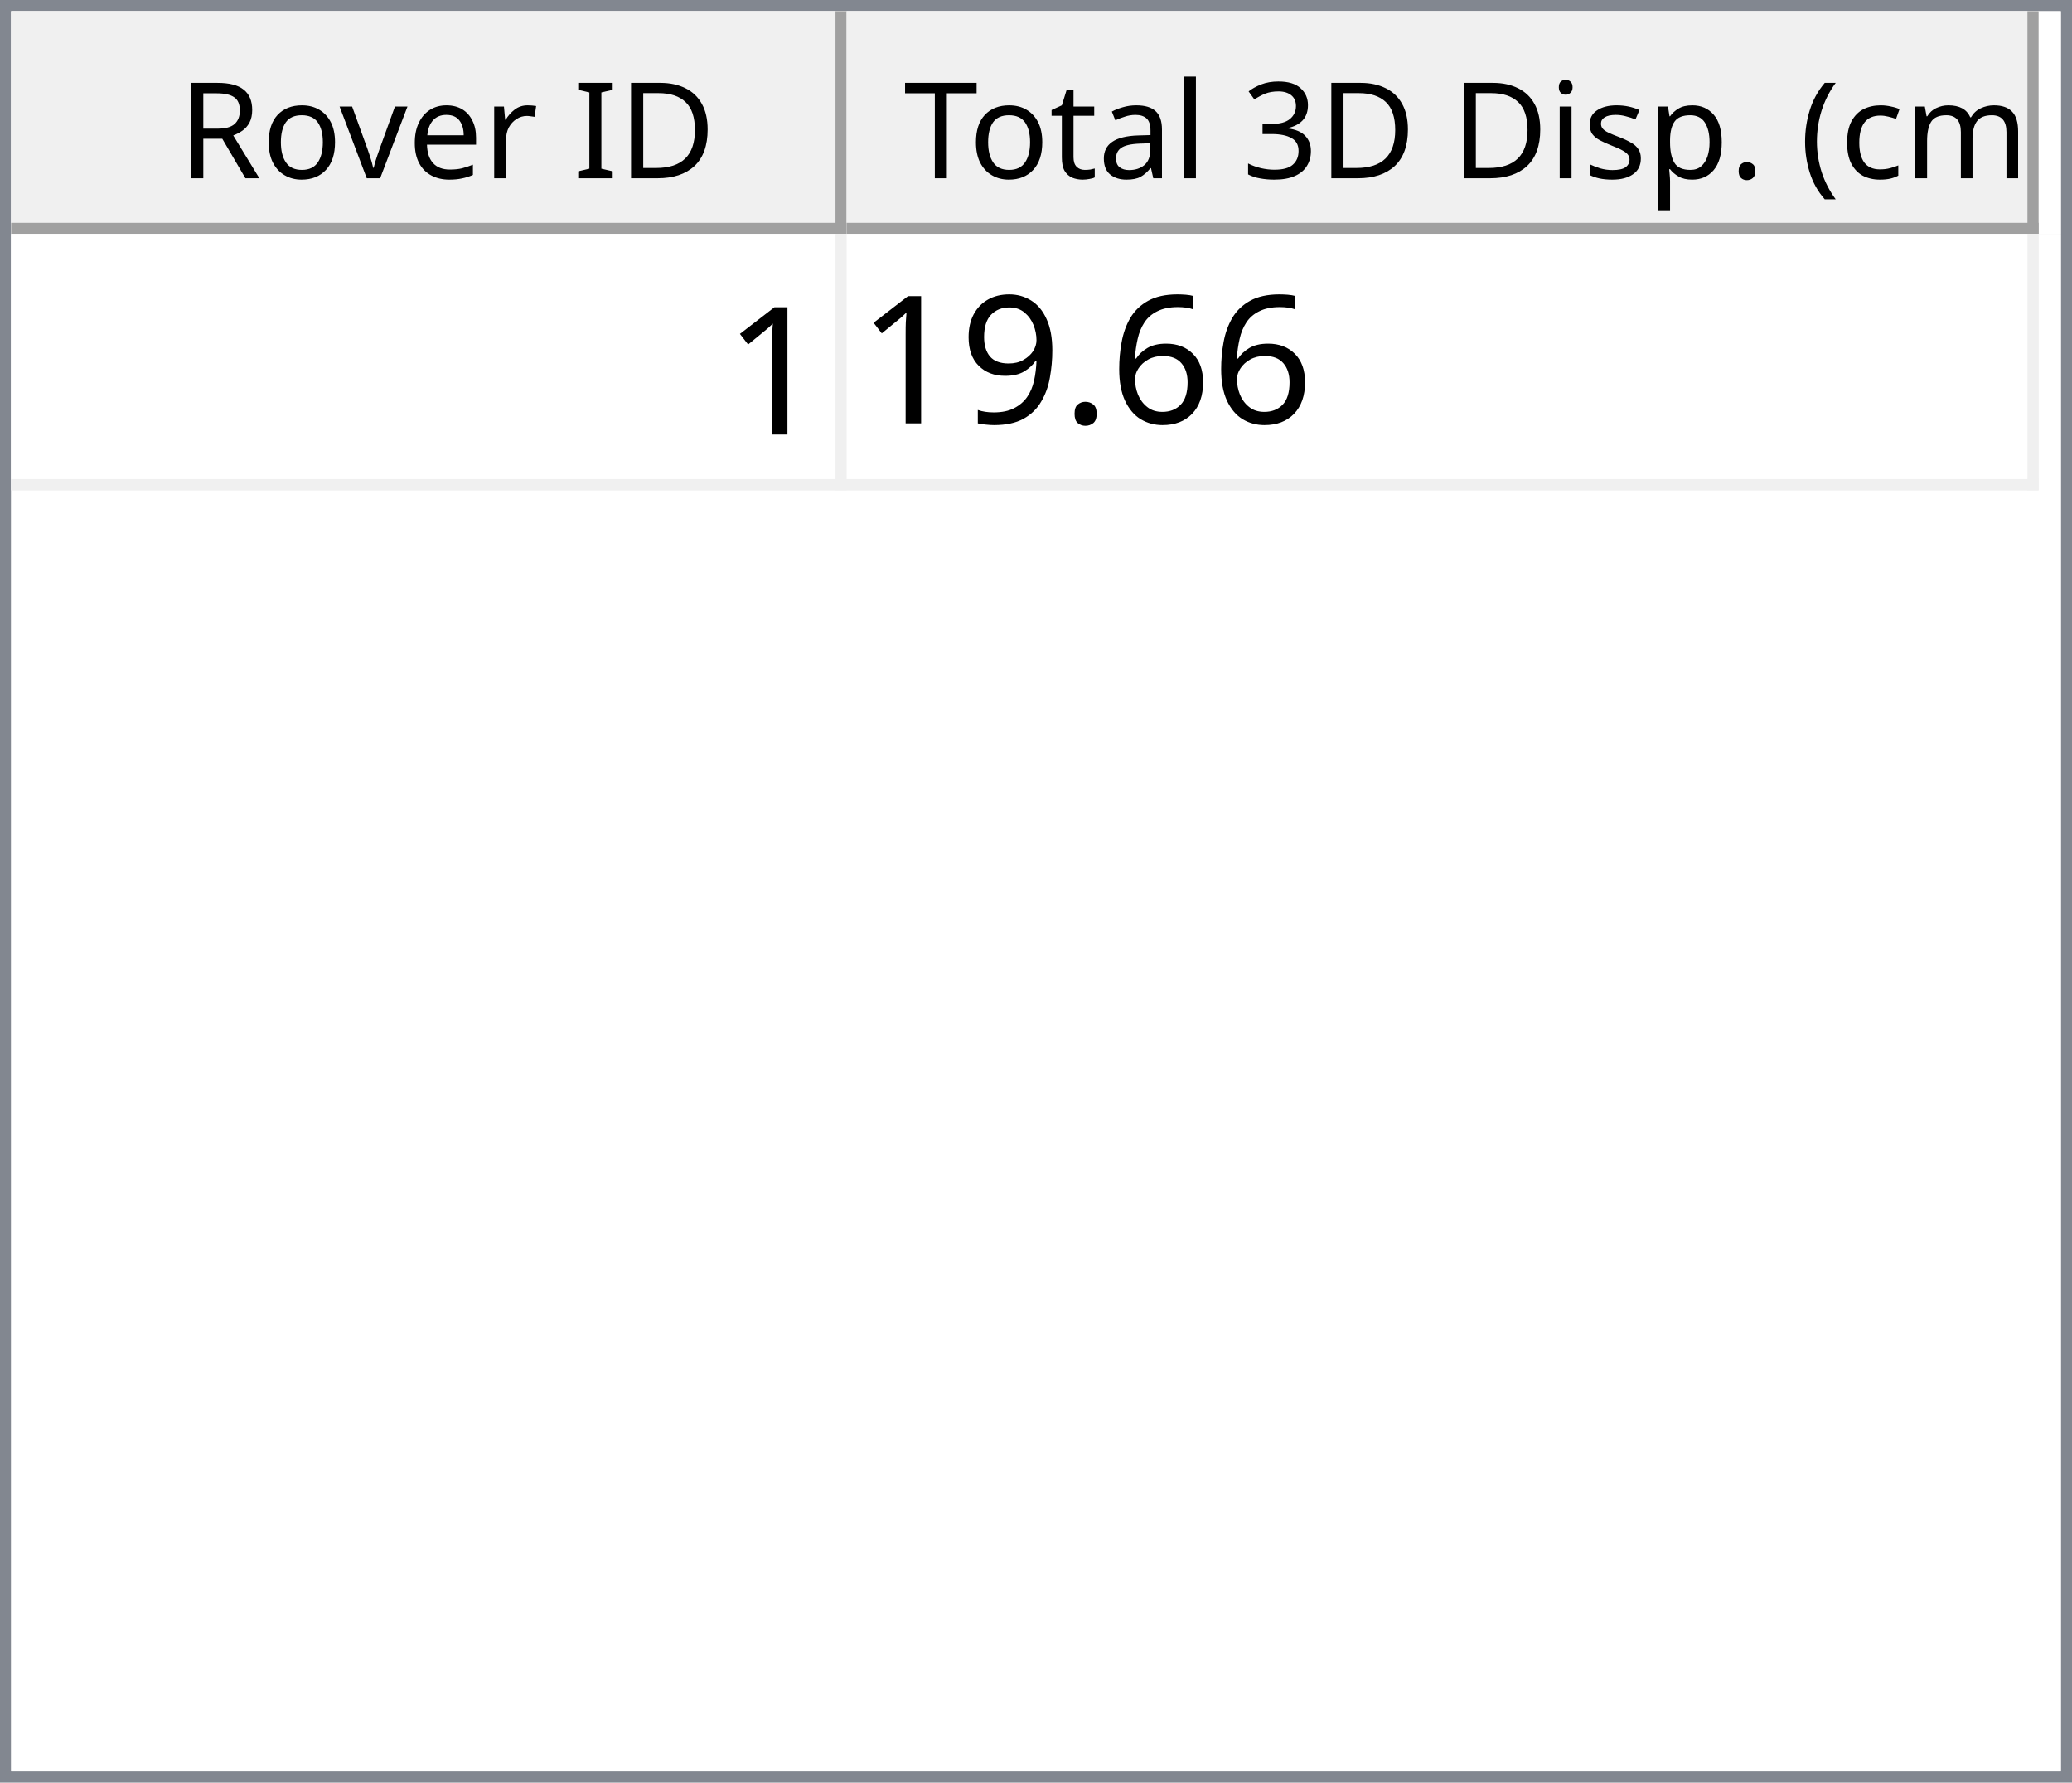
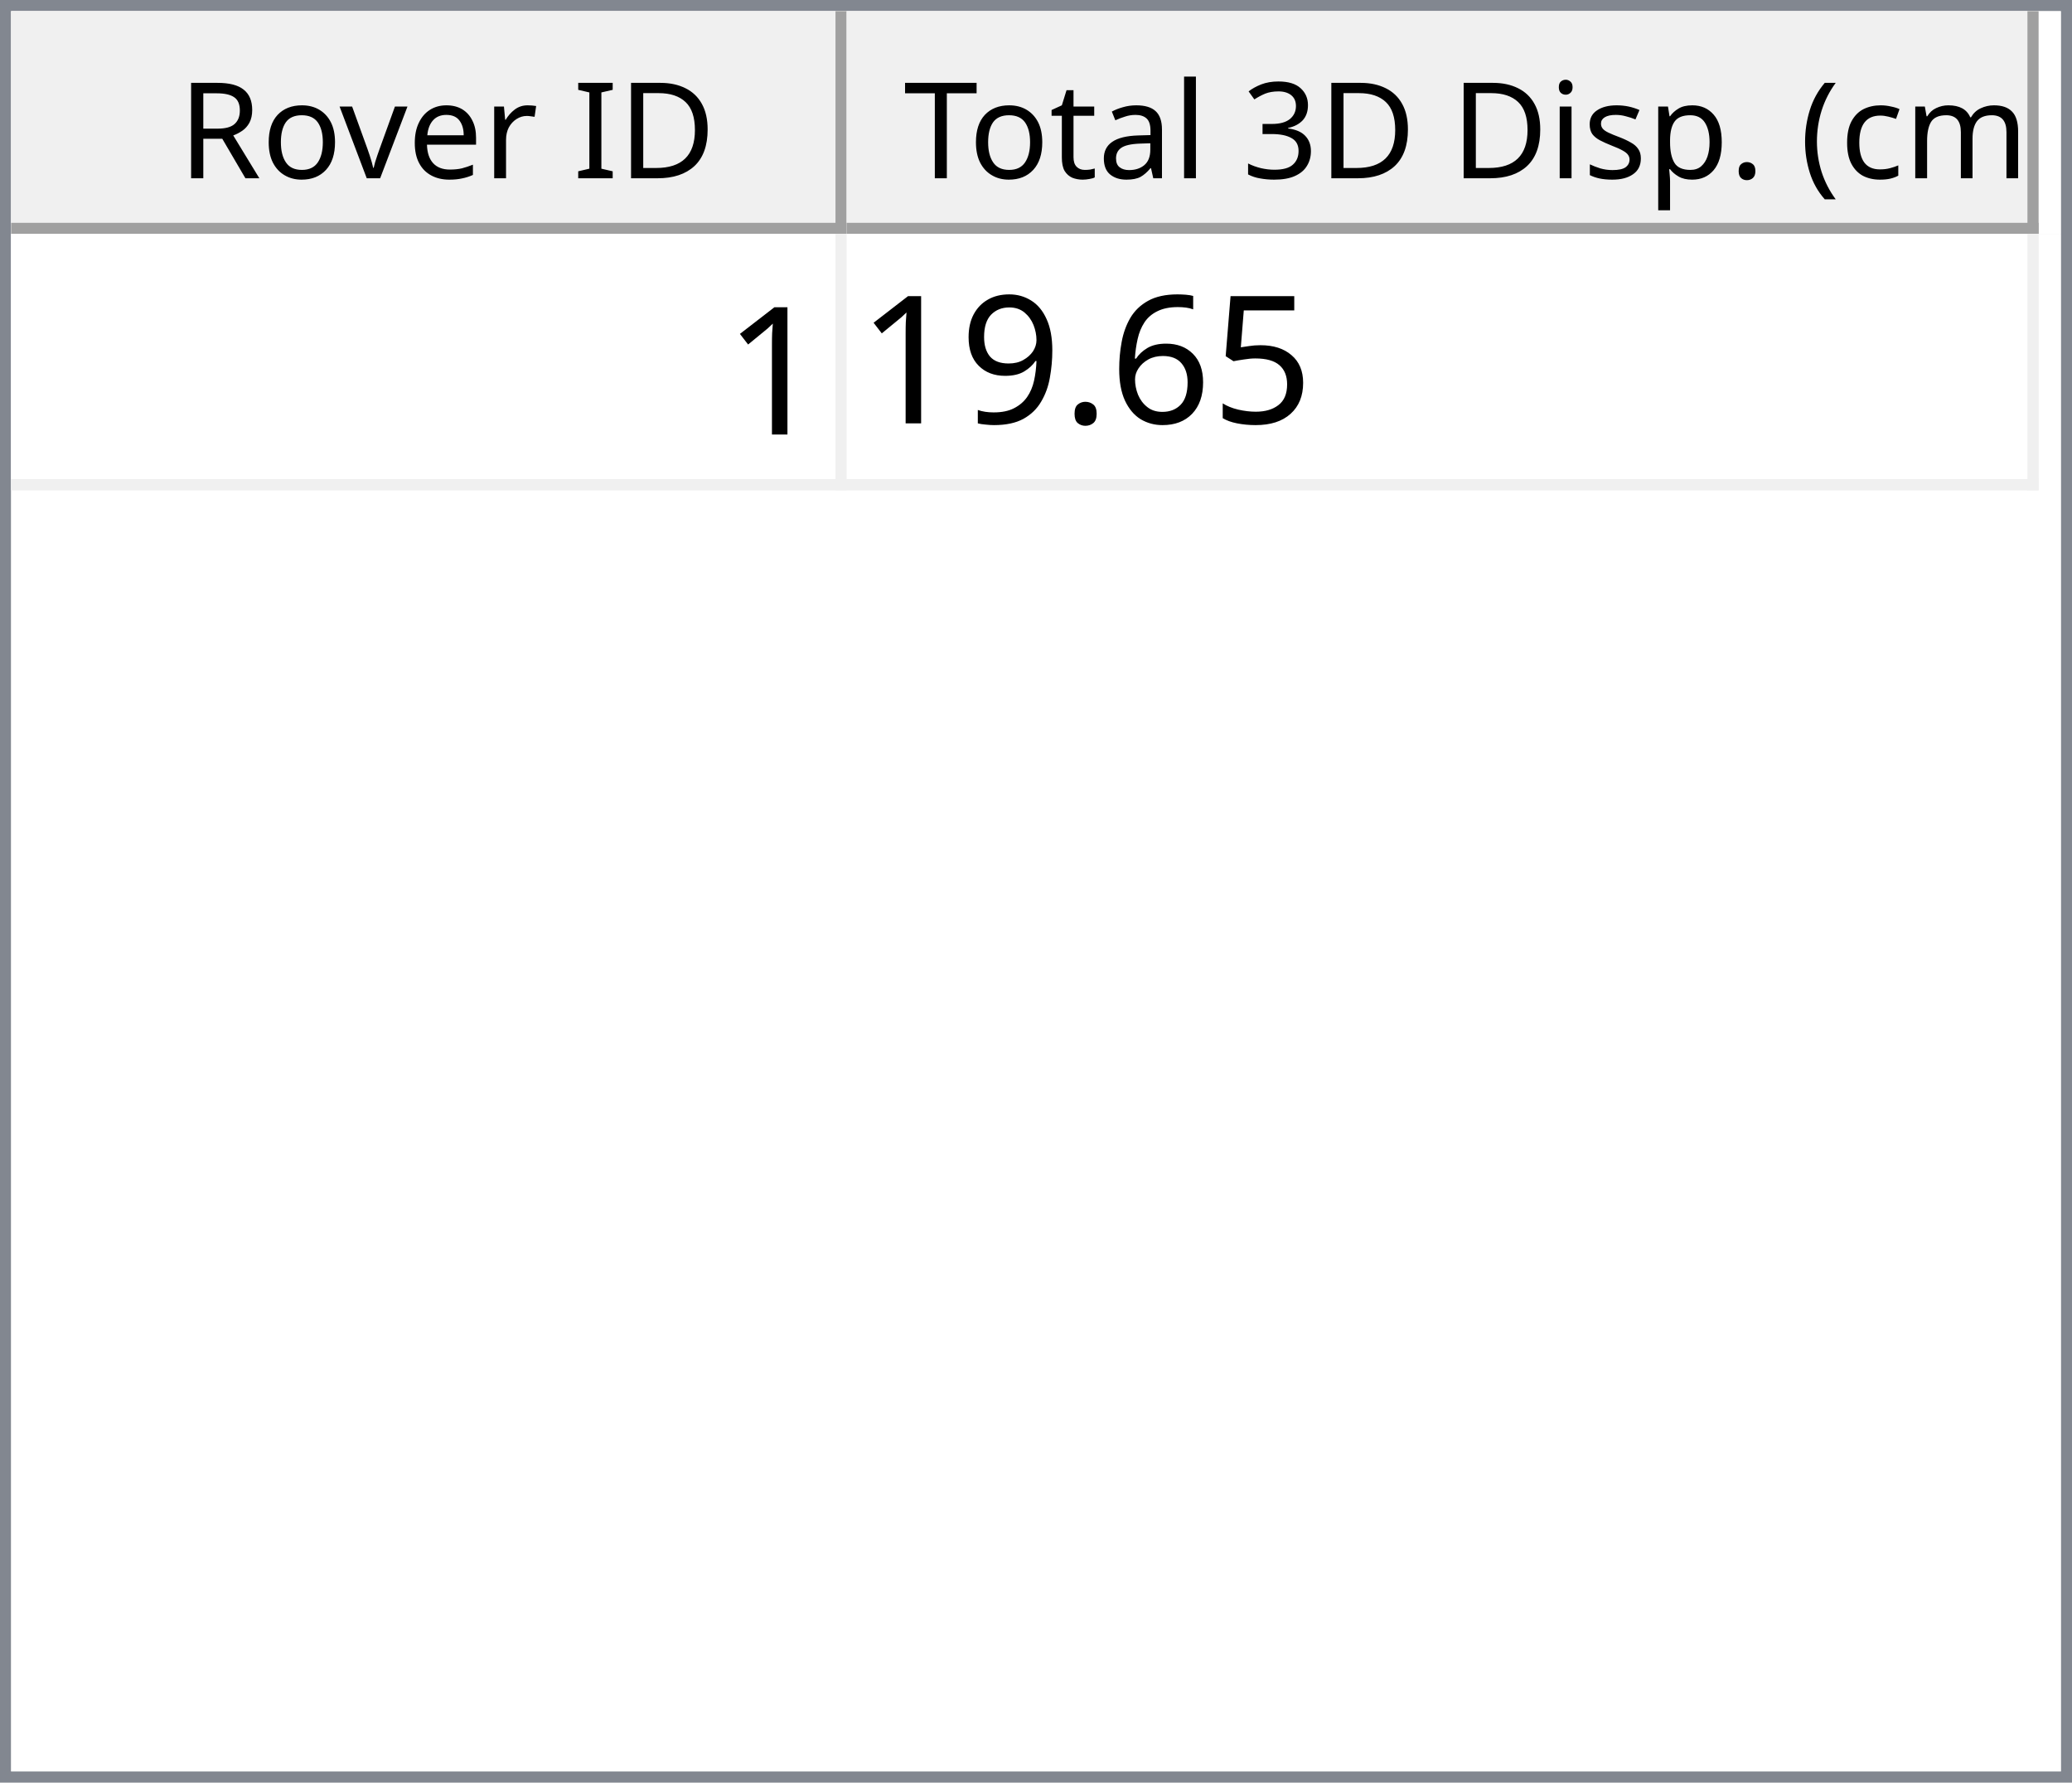
<svg xmlns="http://www.w3.org/2000/svg" style="fill-opacity:1; color-rendering:auto; color-interpolation:auto; text-rendering:auto; stroke:black; stroke-linecap:square; stroke-miterlimit:10; shape-rendering:auto; stroke-opacity:1; fill:black; stroke-dasharray:none; font-weight:normal; stroke-width:1; font-family:'Dialog'; font-style:normal; stroke-linejoin:miter; font-size:12px; stroke-dashoffset:0; image-rendering:auto;" width="186" height="160">
  <defs id="genericDefs" />
  <g>
    <defs id="defs1">
      <clipPath clipPathUnits="userSpaceOnUse" id="clipPath1">
        <path d="M0 0 L186 0 L186 160 L0 160 L0 0 Z" />
      </clipPath>
      <clipPath clipPathUnits="userSpaceOnUse" id="clipPath2">
        <path d="M0 0 L0 160 L186 160 L186 0 Z" />
      </clipPath>
      <clipPath clipPathUnits="userSpaceOnUse" id="clipPath3">
        <path d="M0 0 L0 20 L184 20 L184 0 Z" />
      </clipPath>
      <clipPath clipPathUnits="userSpaceOnUse" id="clipPath4">
        <path d="M0 0 L0 20 L75 20 L75 0 Z" />
      </clipPath>
      <clipPath clipPathUnits="userSpaceOnUse" id="clipPath5">
        <path d="M1 1 L1 19 L74 19 L74 1 Z" />
      </clipPath>
      <clipPath clipPathUnits="userSpaceOnUse" id="clipPath6">
        <path d="M0 0 L0 18 L73 18 L73 0 Z" />
      </clipPath>
      <clipPath clipPathUnits="userSpaceOnUse" id="clipPath7">
        <path d="M-0.5 -0.5 L-0.5 19.5 L74.5 19.5 L74.5 -0.5 Z" />
      </clipPath>
      <clipPath clipPathUnits="userSpaceOnUse" id="clipPath8">
        <path d="M0 0 L0 20 L107 20 L107 0 Z" />
      </clipPath>
      <clipPath clipPathUnits="userSpaceOnUse" id="clipPath9">
        <path d="M1 1 L1 19 L106 19 L106 1 Z" />
      </clipPath>
      <clipPath clipPathUnits="userSpaceOnUse" id="clipPath10">
        <path d="M0 0 L0 18 L105 18 L105 0 Z" />
      </clipPath>
      <clipPath clipPathUnits="userSpaceOnUse" id="clipPath11">
        <path d="M-0.5 -0.5 L-0.5 19.5 L106.5 19.5 L106.5 -0.5 Z" />
      </clipPath>
      <clipPath clipPathUnits="userSpaceOnUse" id="clipPath12">
        <path d="M0 0 L0 138 L184 138 L184 0 Z" />
      </clipPath>
      <clipPath clipPathUnits="userSpaceOnUse" id="clipPath13">
        <path d="M0 0 L0 23 L182 23 L182 0 Z" />
      </clipPath>
      <clipPath clipPathUnits="userSpaceOnUse" id="clipPath14">
        <path d="M-0.5 -0.5 L-0.5 22.5 L181.5 22.5 L181.5 -0.5 Z" />
      </clipPath>
      <clipPath clipPathUnits="userSpaceOnUse" id="clipPath15">
        <path d="M0 0 L0 22 L74 22 L74 0 Z" />
      </clipPath>
      <clipPath clipPathUnits="userSpaceOnUse" id="clipPath16">
        <path d="M0 0 L0 22 L106 22 L106 0 Z" />
      </clipPath>
      <font horiz-adv-x="64.551" id="font1">
        <font-face ascent="107.91" descent="25.098" units-per-em="100" style="font-style:normal; font-family:Segoe UI; font-weight:normal;" />
        <missing-glyph horiz-adv-x="64.551" d="M8.109 0 L8.109 68.266 L56.453 68.266 L56.453 0 L8.109 0 ZM15.328 7.234 L49.219 7.234 L49.219 61.031 L15.328 61.031 L15.328 7.234 Z" />
        <glyph unicode="D" horiz-adv-x="70.117" d="M9.188 0 L9.188 70.016 L28.516 70.016 Q65.531 70.016 65.531 35.891 Q65.531 19.672 55.25 9.836 Q44.969 0 27.734 0 L9.188 0 ZM17.391 62.594 L17.391 7.422 L27.828 7.422 Q41.609 7.422 49.273 14.797 Q56.938 22.172 56.938 35.688 Q56.938 62.594 28.328 62.594 L17.391 62.594 Z" />
        <glyph unicode="I" horiz-adv-x="26.611" d="M17.391 0 L9.188 0 L9.188 70.016 L17.391 70.016 L17.391 0 Z" />
        <glyph unicode=" " horiz-adv-x="27.393" d="" />
        <glyph unicode="r" horiz-adv-x="34.766" d="M34.188 41.891 Q32.078 43.5 28.125 43.5 Q23 43.5 19.555 38.672 Q16.109 33.844 16.109 25.484 L16.109 0 L8.109 0 L8.109 50 L16.109 50 L16.109 39.703 L16.312 39.703 Q18.016 44.969 21.531 47.922 Q25.047 50.875 29.391 50.875 Q32.516 50.875 34.188 50.203 L34.188 41.891 Z" />
        <glyph unicode="e" horiz-adv-x="52.295" d="M48.297 23 L12.984 23 Q13.188 14.656 17.484 10.109 Q21.781 5.562 29.297 5.562 Q37.75 5.562 44.828 11.141 L44.828 3.609 Q38.234 -1.172 27.391 -1.172 Q16.797 -1.172 10.742 5.641 Q4.688 12.453 4.688 24.812 Q4.688 36.469 11.305 43.82 Q17.922 51.172 27.734 51.172 Q37.547 51.172 42.922 44.828 Q48.297 38.484 48.297 27.203 L48.297 23 ZM40.094 29.781 Q40.047 36.719 36.75 40.578 Q33.453 44.438 27.594 44.438 Q21.922 44.438 17.969 40.383 Q14.016 36.328 13.094 29.781 L40.094 29.781 Z" />
        <glyph unicode="v" horiz-adv-x="47.9" d="M47.406 50 L27.484 0 L19.625 0 L0.688 50 L9.469 50 L22.172 13.672 Q23.578 9.672 23.922 6.688 L24.125 6.688 Q24.609 10.453 25.688 13.484 L38.969 50 L47.406 50 Z" />
        <glyph unicode="o" horiz-adv-x="58.594" d="M29 -1.172 Q17.922 -1.172 11.305 5.836 Q4.688 12.844 4.688 24.422 Q4.688 37.016 11.57 44.094 Q18.453 51.172 30.172 51.172 Q41.359 51.172 47.633 44.289 Q53.906 37.406 53.906 25.203 Q53.906 13.234 47.141 6.031 Q40.375 -1.172 29 -1.172 ZM29.594 44.438 Q21.875 44.438 17.383 39.188 Q12.891 33.938 12.891 24.703 Q12.891 15.828 17.43 10.695 Q21.969 5.562 29.594 5.562 Q37.359 5.562 41.531 10.594 Q45.703 15.625 45.703 24.906 Q45.703 34.281 41.531 39.359 Q37.359 44.438 29.594 44.438 Z" />
        <glyph unicode="R" horiz-adv-x="59.814" d="M59.375 0 L49.609 0 L37.891 19.625 Q36.281 22.359 34.766 24.289 Q33.25 26.219 31.664 27.438 Q30.078 28.656 28.25 29.219 Q26.422 29.781 24.125 29.781 L17.391 29.781 L17.391 0 L9.188 0 L9.188 70.016 L30.078 70.016 Q34.672 70.016 38.555 68.867 Q42.438 67.719 45.289 65.375 Q48.141 63.031 49.758 59.547 Q51.375 56.062 51.375 51.375 Q51.375 47.703 50.273 44.656 Q49.172 41.609 47.148 39.211 Q45.125 36.812 42.266 35.133 Q39.406 33.453 35.844 32.516 L35.844 32.328 Q37.594 31.547 38.891 30.547 Q40.188 29.547 41.359 28.18 Q42.531 26.812 43.68 25.078 Q44.828 23.344 46.234 21.047 L59.375 0 ZM17.391 62.594 L17.391 37.203 L28.516 37.203 Q31.594 37.203 34.203 38.133 Q36.812 39.062 38.719 40.797 Q40.625 42.531 41.703 45.047 Q42.781 47.562 42.781 50.688 Q42.781 56.297 39.141 59.445 Q35.5 62.594 28.609 62.594 L17.391 62.594 Z" />
        <glyph unicode=")" horiz-adv-x="30.176" d="M8.297 -15.922 L1.172 -15.922 Q16.406 2.344 16.406 26.812 Q16.406 51.469 1.078 70.016 L8.297 70.016 Q23.531 52.156 23.531 26.703 Q23.531 1.375 8.297 -15.922 Z" />
        <glyph unicode="m" horiz-adv-x="86.133" d="M79.109 0 L71.094 0 L71.094 28.719 Q71.094 37.016 68.531 40.727 Q65.969 44.438 59.906 44.438 Q54.781 44.438 51.195 39.75 Q47.609 35.062 47.609 28.516 L47.609 0 L39.594 0 L39.594 29.688 Q39.594 44.438 28.219 44.438 Q22.953 44.438 19.531 40.016 Q16.109 35.594 16.109 28.516 L16.109 0 L8.109 0 L8.109 50 L16.109 50 L16.109 42.094 L16.312 42.094 Q21.625 51.172 31.844 51.172 Q36.969 51.172 40.773 48.312 Q44.578 45.453 46 40.828 Q51.562 51.172 62.594 51.172 Q79.109 51.172 79.109 30.812 L79.109 0 Z" />
        <glyph unicode="c" horiz-adv-x="46.191" d="M42.188 2.297 Q36.422 -1.172 28.516 -1.172 Q17.828 -1.172 11.258 5.789 Q4.688 12.75 4.688 23.828 Q4.688 36.188 11.766 43.68 Q18.844 51.172 30.672 51.172 Q37.25 51.172 42.281 48.734 L42.281 40.531 Q36.719 44.438 30.375 44.438 Q22.703 44.438 17.797 38.945 Q12.891 33.453 12.891 24.516 Q12.891 15.719 17.508 10.641 Q22.125 5.562 29.891 5.562 Q36.422 5.562 42.188 9.906 L42.188 2.297 Z" />
        <glyph unicode="(" horiz-adv-x="30.176" d="M29.109 -15.922 L21.969 -15.922 Q6.844 1.375 6.844 26.703 Q6.844 52.156 21.969 70.016 L29.203 70.016 Q13.875 51.469 13.875 26.812 Q13.875 2.344 29.109 -15.922 Z" />
        <glyph unicode="." horiz-adv-x="21.68" d="M10.891 -1.078 Q8.641 -1.078 7.055 0.539 Q5.469 2.156 5.469 4.391 Q5.469 6.641 7.055 8.273 Q8.641 9.906 10.891 9.906 Q13.188 9.906 14.797 8.273 Q16.406 6.641 16.406 4.391 Q16.406 2.156 14.797 0.539 Q13.188 -1.078 10.891 -1.078 Z" />
        <glyph unicode="p" horiz-adv-x="58.789" d="M16.312 7.234 L16.109 7.234 L16.109 -23 L8.109 -23 L8.109 50 L16.109 50 L16.109 41.219 L16.312 41.219 Q22.219 51.172 33.594 51.172 Q43.266 51.172 48.688 44.461 Q54.109 37.75 54.109 26.469 Q54.109 13.922 48 6.375 Q41.891 -1.172 31.297 -1.172 Q21.578 -1.172 16.312 7.234 ZM16.109 27.391 L16.109 20.406 Q16.109 14.203 20.141 9.883 Q24.172 5.562 30.375 5.562 Q37.641 5.562 41.773 11.133 Q45.906 16.703 45.906 26.609 Q45.906 34.969 42.047 39.703 Q38.188 44.438 31.594 44.438 Q24.609 44.438 20.359 39.578 Q16.109 34.719 16.109 27.391 Z" />
        <glyph unicode="s" horiz-adv-x="42.432" d="M5.078 1.812 L5.078 10.406 Q11.625 5.562 19.484 5.562 Q30.031 5.562 30.031 12.594 Q30.031 14.594 29.125 15.992 Q28.219 17.391 26.68 18.461 Q25.141 19.531 23.07 20.383 Q21 21.234 18.609 22.172 Q15.281 23.484 12.766 24.828 Q10.25 26.172 8.57 27.859 Q6.891 29.547 6.031 31.695 Q5.172 33.844 5.172 36.719 Q5.172 40.234 6.789 42.945 Q8.406 45.656 11.086 47.484 Q13.766 49.312 17.211 50.242 Q20.656 51.172 24.312 51.172 Q30.812 51.172 35.938 48.922 L35.938 40.828 Q30.422 44.438 23.25 44.438 Q21 44.438 19.195 43.922 Q17.391 43.406 16.094 42.477 Q14.797 41.547 14.086 40.258 Q13.375 38.969 13.375 37.406 Q13.375 35.453 14.086 34.133 Q14.797 32.812 16.164 31.789 Q17.531 30.766 19.484 29.938 Q21.438 29.109 23.922 28.125 Q27.25 26.859 29.883 25.516 Q32.516 24.172 34.375 22.484 Q36.234 20.797 37.234 18.602 Q38.234 16.406 38.234 13.375 Q38.234 9.672 36.602 6.938 Q34.969 4.203 32.234 2.398 Q29.5 0.594 25.93 -0.289 Q22.359 -1.172 18.453 -1.172 Q10.75 -1.172 5.078 1.812 Z" />
        <glyph unicode="i" horiz-adv-x="24.219" d="M12.203 62.703 Q10.062 62.703 8.547 64.164 Q7.031 65.625 7.031 67.875 Q7.031 70.125 8.547 71.609 Q10.062 73.094 12.203 73.094 Q14.406 73.094 15.945 71.609 Q17.484 70.125 17.484 67.875 Q17.484 65.719 15.945 64.211 Q14.406 62.703 12.203 62.703 ZM16.109 0 L8.109 0 L8.109 50 L16.109 50 L16.109 0 Z" />
        <glyph unicode="3" horiz-adv-x="53.906" d="M46.531 19.828 Q46.531 15.094 44.75 11.211 Q42.969 7.328 39.719 4.57 Q36.469 1.812 31.93 0.297 Q27.391 -1.219 21.922 -1.219 Q11.922 -1.219 6 2.594 L6 11.188 Q13.094 5.609 22.219 5.609 Q25.875 5.609 28.828 6.539 Q31.781 7.469 33.906 9.227 Q36.031 10.984 37.18 13.477 Q38.328 15.969 38.328 19.094 Q38.328 32.812 18.797 32.812 L12.984 32.812 L12.984 39.594 L18.5 39.594 Q35.797 39.594 35.797 52.484 Q35.797 64.406 22.609 64.406 Q15.188 64.406 8.688 59.422 L8.688 67.188 Q15.375 71.188 24.609 71.188 Q29 71.188 32.57 69.969 Q36.141 68.75 38.68 66.555 Q41.219 64.359 42.609 61.281 Q44 58.203 44 54.5 Q44 40.672 30.031 36.719 L30.031 36.531 Q33.594 36.141 36.625 34.797 Q39.656 33.453 41.852 31.305 Q44.047 29.156 45.289 26.25 Q46.531 23.344 46.531 19.828 Z" />
        <glyph unicode="l" horiz-adv-x="24.219" d="M16.109 0 L8.109 0 L8.109 74.031 L16.109 74.031 L16.109 0 Z" />
        <glyph unicode="a" horiz-adv-x="50.879" d="M43.891 0 L35.891 0 L35.891 7.812 L35.688 7.812 Q30.469 -1.172 20.312 -1.172 Q12.844 -1.172 8.617 2.781 Q4.391 6.734 4.391 13.281 Q4.391 27.297 20.906 29.594 L35.891 31.688 Q35.891 44.438 25.594 44.438 Q16.547 44.438 9.281 38.281 L9.281 46.484 Q16.656 51.172 26.266 51.172 Q43.891 51.172 43.891 32.516 L43.891 0 ZM35.891 25.297 L23.828 23.641 Q18.266 22.859 15.43 20.875 Q12.594 18.891 12.594 13.875 Q12.594 10.203 15.211 7.883 Q17.828 5.562 22.172 5.562 Q28.125 5.562 32.008 9.742 Q35.891 13.922 35.891 20.312 L35.891 25.297 Z" />
        <glyph unicode="t" horiz-adv-x="33.887" d="M31.297 0.484 Q28.469 -1.078 23.828 -1.078 Q10.688 -1.078 10.688 13.578 L10.688 43.172 L2.094 43.172 L2.094 50 L10.688 50 L10.688 62.203 L18.703 64.797 L18.703 50 L31.297 50 L31.297 43.172 L18.703 43.172 L18.703 14.984 Q18.703 9.969 20.414 7.82 Q22.125 5.672 26.078 5.672 Q29.109 5.672 31.297 7.328 L31.297 0.484 Z" />
        <glyph unicode="T" horiz-adv-x="52.393" d="M50.594 62.594 L30.375 62.594 L30.375 0 L22.172 0 L22.172 62.594 L2 62.594 L2 70.016 L50.594 70.016 L50.594 62.594 Z" />
      </font>
      <font horiz-adv-x="75.0" id="font2">
        <font-face ascent="100.537" descent="21.973" units-per-em="100" style="font-style:normal; font-family:sans-serif; font-weight:normal;" />
        <missing-glyph horiz-adv-x="75.0" d="M12.5 0 L12.5 62.5 L62.5 62.5 L62.5 0 L12.5 0 ZM14.062 1.562 L60.938 1.562 L60.938 60.938 L14.062 60.938 L14.062 1.562 Z" />
        <glyph unicode="1" horiz-adv-x="55.615" d="M37.25 0 L28.469 0 L28.469 56 Q25.297 52.984 20.141 49.953 Q14.984 46.922 10.891 45.406 L10.891 53.906 Q18.266 57.375 23.781 62.305 Q29.297 67.234 31.594 71.875 L37.25 71.875 L37.25 0 Z" />
+         <glyph unicode="5" horiz-adv-x="55.615" d="M4.156 18.75 L13.375 19.531 Q14.406 12.797 18.141 9.398 Q21.875 6 27.156 6 Q33.5 6 37.891 10.789 Q42.281 15.578 42.281 23.484 Q42.281 31 38.062 35.352 Q33.844 39.703 27 39.703 Q22.75 39.703 19.336 37.773 Q15.922 35.844 13.969 32.766 L5.719 33.844 L12.641 70.609 L48.25 70.609 L48.25 62.203 L19.672 62.203 L15.828 42.969 Q22.266 47.469 29.344 47.469 Q38.719 47.469 45.164 40.969 Q51.609 34.469 51.609 24.266 Q51.609 14.547 45.953 7.469 Q39.062 -1.219 27.156 -1.219 Q17.391 -1.219 11.211 4.25 Q5.031 9.719 4.156 18.75 Z" />
        <glyph unicode="6" horiz-adv-x="55.615" d="M49.75 54.047 L41.016 53.375 Q39.844 58.547 37.703 60.891 Q34.125 64.656 28.906 64.656 Q24.703 64.656 21.531 62.312 Q17.391 59.281 14.992 53.469 Q12.594 47.656 12.5 36.922 Q15.672 41.75 20.266 44.094 Q24.859 46.438 29.891 46.438 Q38.672 46.438 44.852 39.969 Q51.031 33.5 51.031 23.25 Q51.031 16.5 48.125 10.719 Q45.219 4.938 40.141 1.859 Q35.062 -1.219 28.609 -1.219 Q17.625 -1.219 10.695 6.859 Q3.766 14.938 3.766 33.5 Q3.766 54.25 11.422 63.672 Q18.109 71.875 29.438 71.875 Q37.891 71.875 43.289 67.141 Q48.688 62.406 49.75 54.047 ZM13.875 23.188 Q13.875 18.656 15.797 14.508 Q17.719 10.359 21.188 8.18 Q24.656 6 28.469 6 Q34.031 6 38.039 10.492 Q42.047 14.984 42.047 22.703 Q42.047 30.125 38.086 34.398 Q34.125 38.672 28.125 38.672 Q22.172 38.672 18.023 34.398 Q13.875 30.125 13.875 23.188 Z" />
        <glyph unicode="." horiz-adv-x="27.783" d="M9.078 0 L9.078 10.016 L19.094 10.016 L19.094 0 L9.078 0 Z" />
        <glyph unicode="9" horiz-adv-x="55.615" d="M5.469 16.547 L13.922 17.328 Q14.984 11.375 18.016 8.688 Q21.047 6 25.781 6 Q29.828 6 32.883 7.859 Q35.938 9.719 37.891 12.82 Q39.844 15.922 41.164 21.195 Q42.484 26.469 42.484 31.938 Q42.484 32.516 42.438 33.688 Q39.797 29.5 35.234 26.883 Q30.672 24.266 25.344 24.266 Q16.453 24.266 10.305 30.711 Q4.156 37.156 4.156 47.703 Q4.156 58.594 10.578 65.234 Q17 71.875 26.656 71.875 Q33.641 71.875 39.43 68.117 Q45.219 64.359 48.219 57.398 Q51.219 50.438 51.219 37.25 Q51.219 23.531 48.242 15.406 Q45.266 7.281 39.383 3.031 Q33.5 -1.219 25.594 -1.219 Q17.188 -1.219 11.867 3.445 Q6.547 8.109 5.469 16.547 ZM41.453 48.141 Q41.453 55.719 37.43 60.156 Q33.406 64.594 27.734 64.594 Q21.875 64.594 17.531 59.812 Q13.188 55.031 13.188 47.406 Q13.188 40.578 17.312 36.305 Q21.438 32.031 27.484 32.031 Q33.594 32.031 37.523 36.305 Q41.453 40.578 41.453 48.141 Z" />
      </font>
    </defs>
    <g style="fill:white; stroke:white;">
      <rect x="0" y="0" width="186" style="clip-path:url(#clipPath1); stroke:none;" height="160" />
    </g>
    <g style="fill:white; text-rendering:optimizeSpeed; color-rendering:optimizeSpeed; image-rendering:optimizeSpeed; shape-rendering:crispEdges; stroke:white; color-interpolation:sRGB;">
      <rect x="0" width="186" height="160" y="0" style="stroke:none;" />
      <path style="stroke:none;" d="M0 160 L186 160 L186 0 L0 0 Z" />
    </g>
    <g style="fill:rgb(240,240,240); font-family:'Segoe UI'; stroke:rgb(240,240,240);">
      <rect x="0" y="0" width="186" style="clip-path:url(#clipPath2); stroke:none;" height="160" />
    </g>
    <g style="fill:rgb(130,135,144); font-family:'Segoe UI'; stroke:rgb(130,135,144);">
      <path d="M0 0 L186 0 L186 160 L0 160 L0 0 ZM1 1 L185 1 L185 159 L1 159 L1 1 Z" style="fill-rule:evenodd; clip-path:url(#clipPath2); stroke:none;" />
    </g>
    <g style="fill:white; font-family:'Segoe UI'; stroke:white;" transform="translate(1,1)">
      <rect x="0" y="0" width="184" style="clip-path:url(#clipPath3); stroke:none;" height="20" />
    </g>
    <g style="fill:rgb(240,240,240); font-family:'Segoe UI'; stroke:rgb(240,240,240);" transform="translate(1,1)">
      <rect x="0" y="0" width="75" style="clip-path:url(#clipPath4); stroke:none;" height="20" />
    </g>
    <g style="font-family:'Segoe UI';" transform="translate(2,2)">
      <text x="14" xml:space="preserve" y="14" style="clip-path:url(#clipPath6); stroke:none;">Rover ID</text>
    </g>
    <g style="fill:rgb(160,160,160); font-family:'Segoe UI'; stroke:rgb(160,160,160); stroke-linejoin:bevel;" transform="translate(1.5,1.5)">
      <line x1="74" x2="74" y1="0" style="fill:none; clip-path:url(#clipPath7);" y2="19" />
    </g>
    <g style="fill:rgb(160,160,160); font-family:'Segoe UI'; stroke:rgb(160,160,160); stroke-linejoin:bevel;" transform="matrix(1,0,0,1,1,1) translate(0.5,0.5)">
      <line x1="0" x2="74" y1="19" style="fill:none; clip-path:url(#clipPath7);" y2="19" />
    </g>
    <g style="fill:rgb(240,240,240); font-family:'Segoe UI'; stroke:rgb(240,240,240);" transform="translate(76,1)">
      <rect x="0" y="0" width="107" style="clip-path:url(#clipPath8); stroke:none;" height="20" />
    </g>
    <g style="font-family:'Segoe UI';" transform="translate(77,2)">
      <text x="1" xml:space="preserve" y="14" style="clip-path:url(#clipPath10); stroke:none;"> Total 3D Disp. (cm)</text>
    </g>
    <g style="fill:rgb(160,160,160); font-family:'Segoe UI'; stroke:rgb(160,160,160); stroke-linejoin:bevel;" transform="translate(76.5,1.5)">
      <line x1="106" x2="106" y1="0" style="fill:none; clip-path:url(#clipPath11);" y2="19" />
    </g>
    <g style="fill:rgb(160,160,160); font-family:'Segoe UI'; stroke:rgb(160,160,160); stroke-linejoin:bevel;" transform="matrix(1,0,0,1,76,1) translate(0.5,0.5)">
      <line x1="0" x2="106" y1="19" style="fill:none; clip-path:url(#clipPath11);" y2="19" />
    </g>
    <g style="fill:white; font-family:'Segoe UI'; stroke:white;" transform="translate(1,21)">
      <rect x="0" y="0" width="184" style="clip-path:url(#clipPath12); stroke:none;" height="138" />
    </g>
    <g style="fill:rgb(240,240,240); font-size:16px; font-family:sans-serif; stroke:rgb(240,240,240);" transform="translate(1,21)">
      <rect x="0" y="0" width="182" style="clip-path:url(#clipPath13); stroke:none;" height="23" />
      <line transform="translate(0.5,0.5)" x1="0" x2="181" y1="22" style="clip-path:url(#clipPath14); fill:none; stroke-linejoin:bevel;" y2="22" />
    </g>
    <g transform="matrix(1,0,0,1,1,21) translate(0.5,0.5)" style="fill:rgb(240,240,240); font-size:16px; font-family:sans-serif; stroke:rgb(240,240,240); stroke-linejoin:bevel;">
      <line x1="74" x2="74" y1="0" style="fill:none; clip-path:url(#clipPath14);" y2="22" />
    </g>
    <g transform="matrix(1,0,0,1,1,21) translate(0.5,0.5)" style="fill:rgb(240,240,240); font-size:16px; font-family:sans-serif; stroke:rgb(240,240,240); stroke-linejoin:bevel;">
      <line x1="181" x2="181" y1="0" style="fill:none; clip-path:url(#clipPath14);" y2="22" />
    </g>
    <g style="fill:white; font-size:16px; font-family:sans-serif; stroke:white;" transform="matrix(1,0,0,1,1,21)">
      <rect x="0" y="0" width="74" style="clip-path:url(#clipPath15); stroke:none;" height="22" />
      <text x="64" y="18" style="fill:black; clip-path:url(#clipPath15); stroke:none;" xml:space="preserve">1</text>
    </g>
    <g style="fill:white; font-size:16px; font-family:sans-serif; stroke:white;" transform="matrix(1,0,0,1,1,21) translate(75,0)">
      <rect x="0" y="0" width="106" style="clip-path:url(#clipPath16); stroke:none;" height="22" />
-       <text x="1" y="17" style="fill:black; clip-path:url(#clipPath16); stroke:none;" xml:space="preserve">19.66</text>
+       <text x="1" y="17" style="fill:black; clip-path:url(#clipPath16); stroke:none;" xml:space="preserve">19.65</text>
    </g>
  </g>
</svg>
